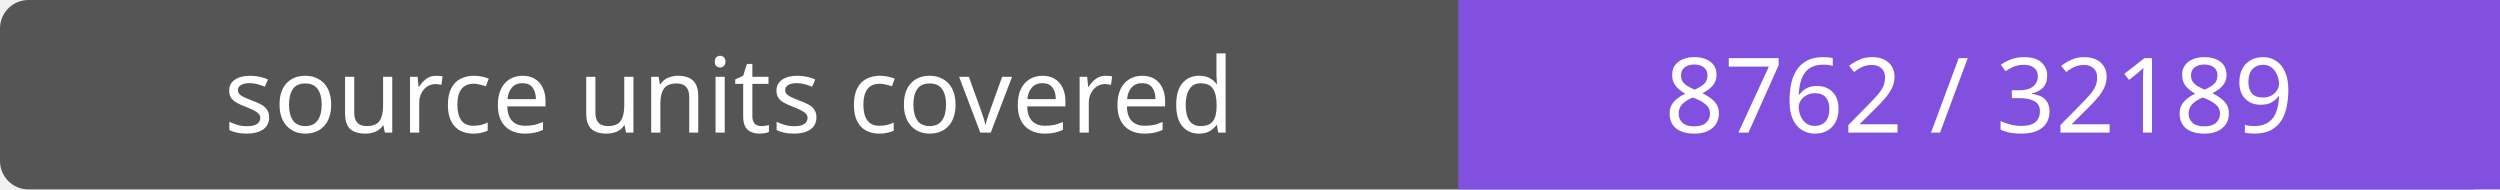
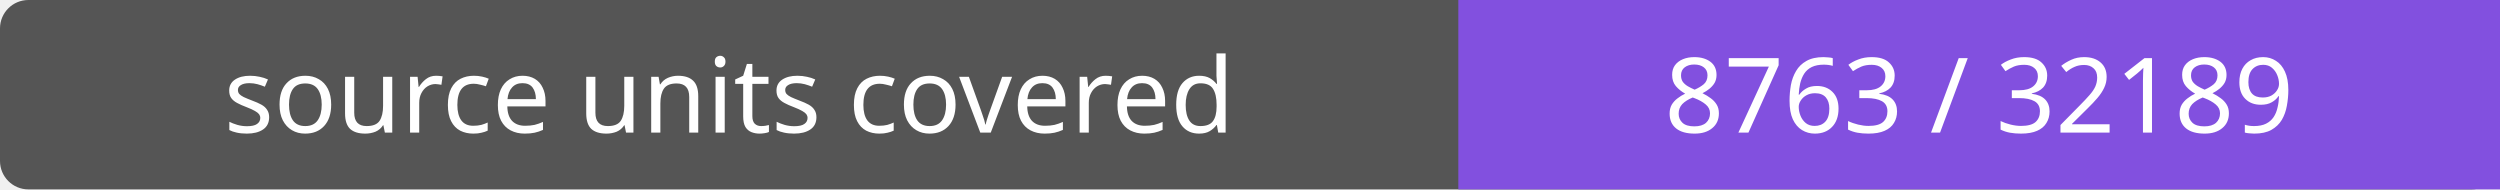
- <svg xmlns="http://www.w3.org/2000/svg" width="264" height="20" role="img" aria-label="source units covered: 8762 / 32189">
+ <svg xmlns="http://www.w3.org/2000/svg" width="264" height="20" role="img" aria-label="source units covered: 8763 / 32189">
  <rect width="264" height="20" rx="3" fill="#555" />
  <path fill="#8250df" d="M154 0h110v20H154z" />
  <g fill="#fff" text-anchor="middle" font-family="Verdana,sans-serif" font-size="11">
    <text x="77.0" y="14">source units covered</text>
-     <text x="209.0" y="14">8762 / 32189</text>
+     <text x="209.0" y="14">8763 / 32189</text>
  </g>
</svg>
